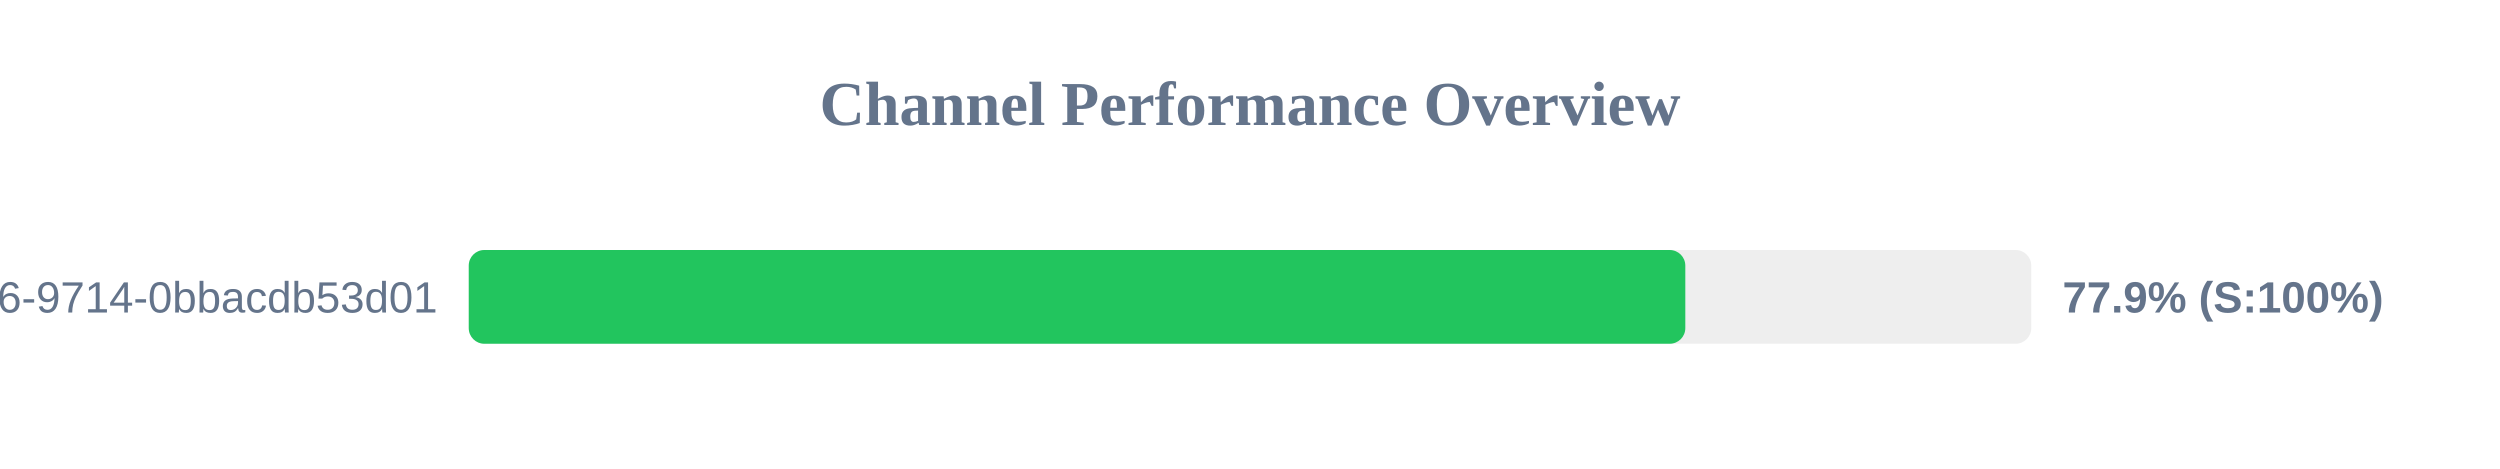
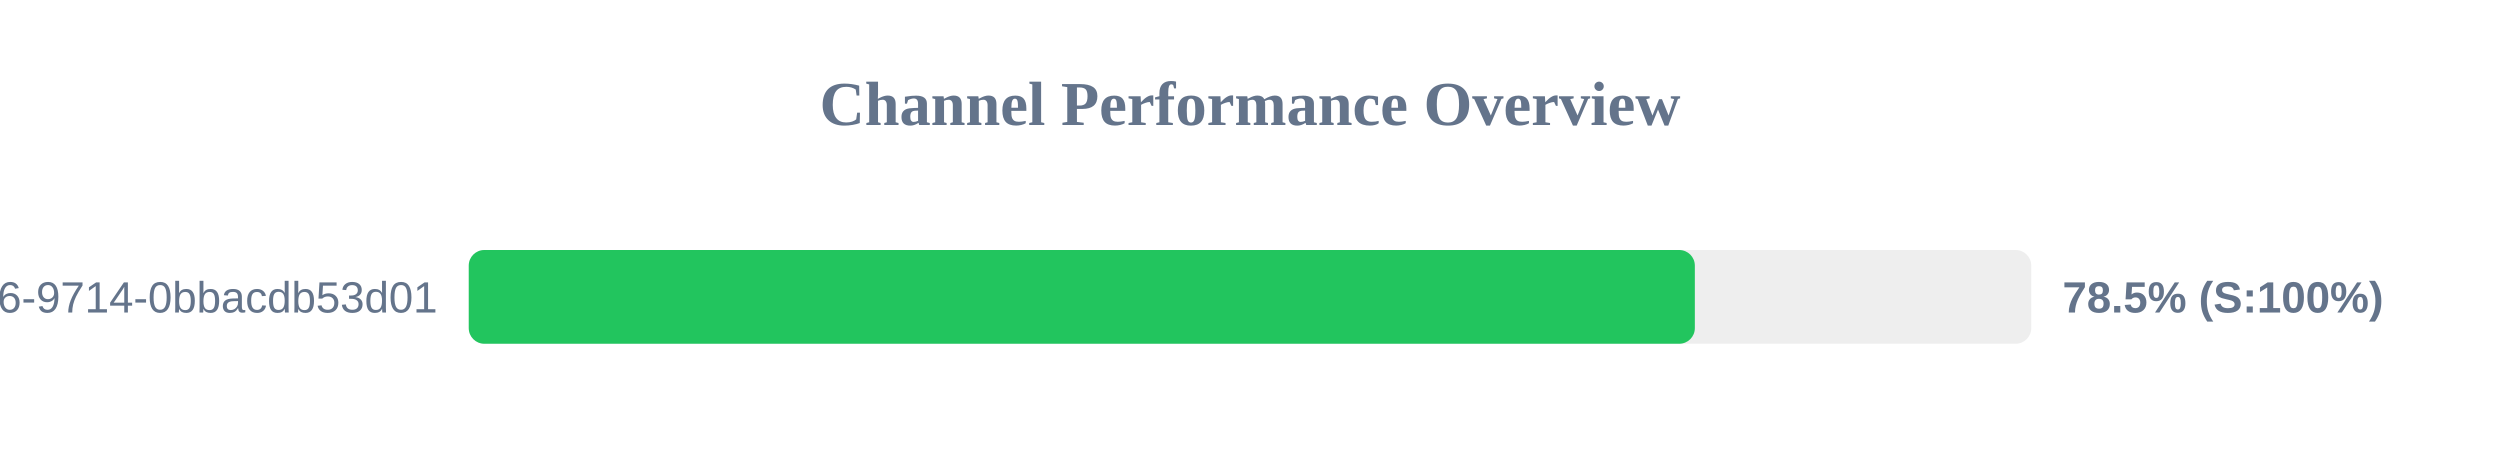
<svg xmlns="http://www.w3.org/2000/svg" width="800" height="150" version="1.1">
  <style>
        .row { font: 14px Arial; fill: #64748b; }
        .score { font: bold 14px Arial; fill: #64748b; }
    </style>
  <text x="400" y="40" text-anchor="middle" font-size="20px" font-weight="bold" fill="#64748b">Channel Performance Overview</text>
  <rect x="150" y="80" width="500" height="30" fill="#eee" rx="5" />
-   <rect x="150" y="80" width="389.3" height="30" fill="#22c55e" rx="5" />
+   <rect x="150" y="80" width="392.35" height="30" fill="#22c55e" rx="5" />
  <text x="140" y="100" text-anchor="end" class="row">?uuid=23125f6e-ec56-4c26-9714-0bbacdb53d01</text>
-   <text x="660" y="100" text-anchor="start" class="score">77.9% (S:100%)</text>
+   <text x="660" y="100" text-anchor="start" class="score">78.5% (S:100%)</text>
</svg>
